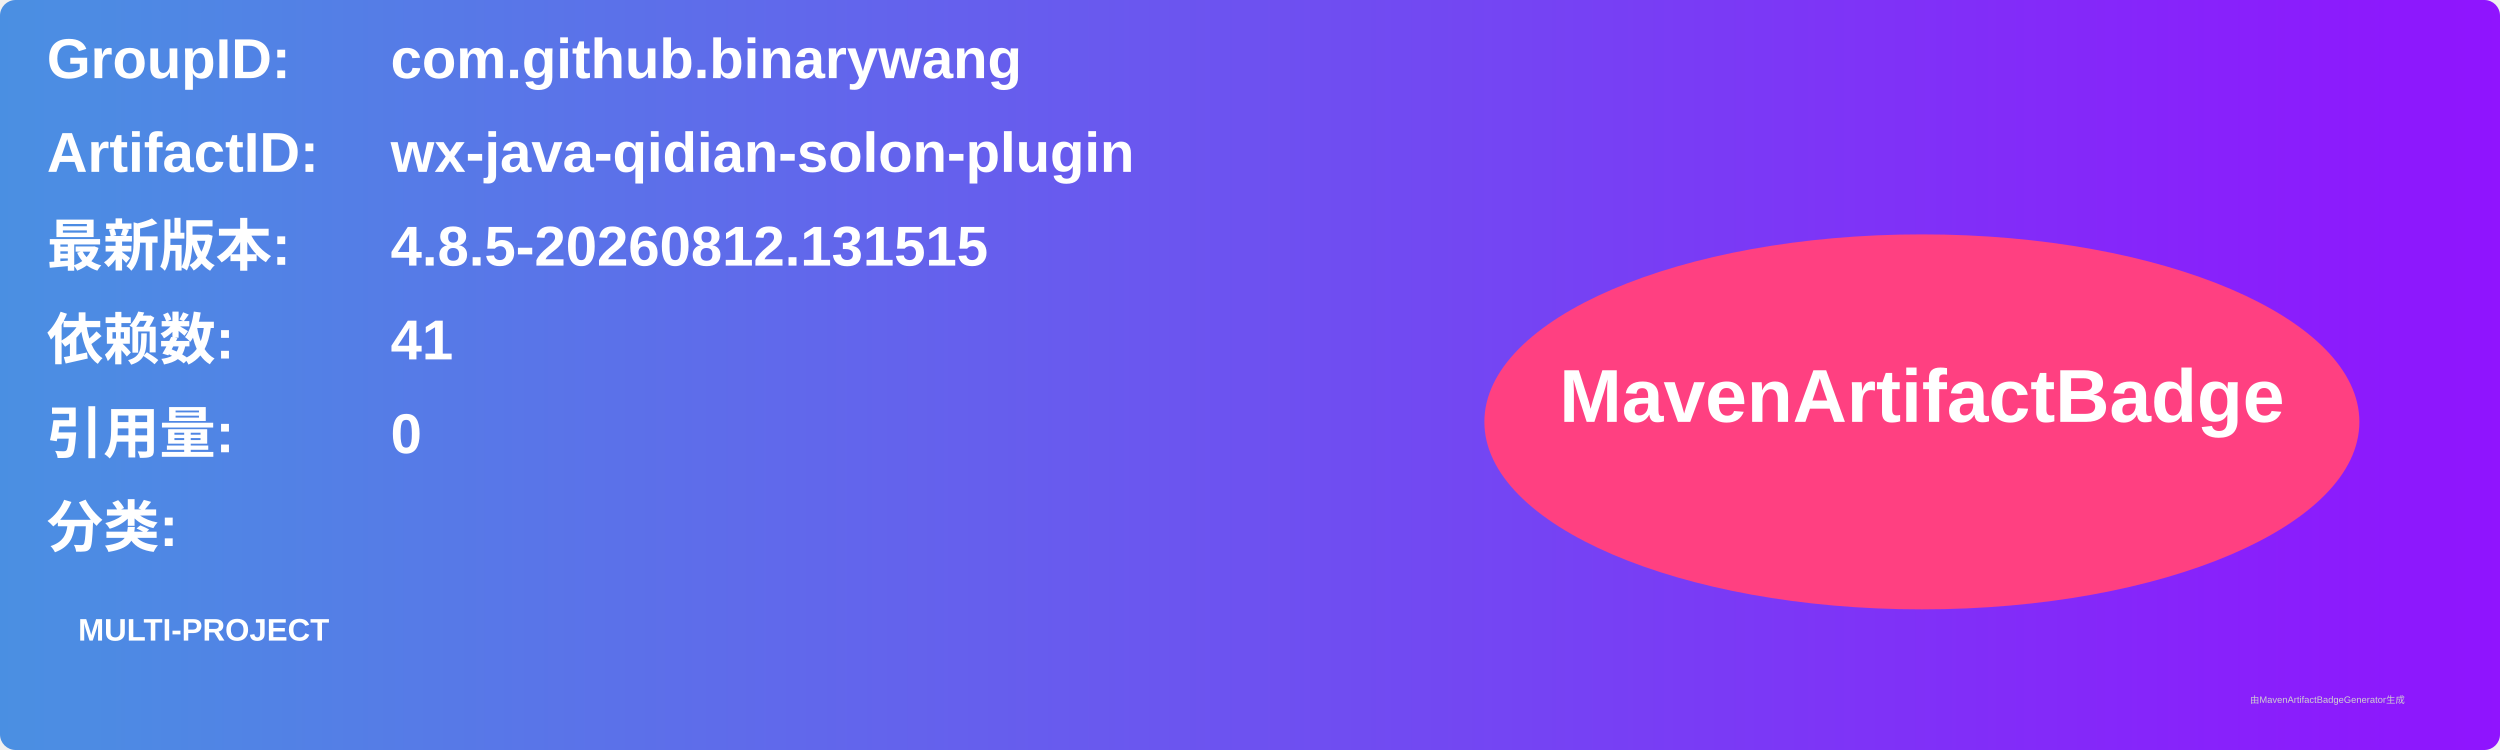
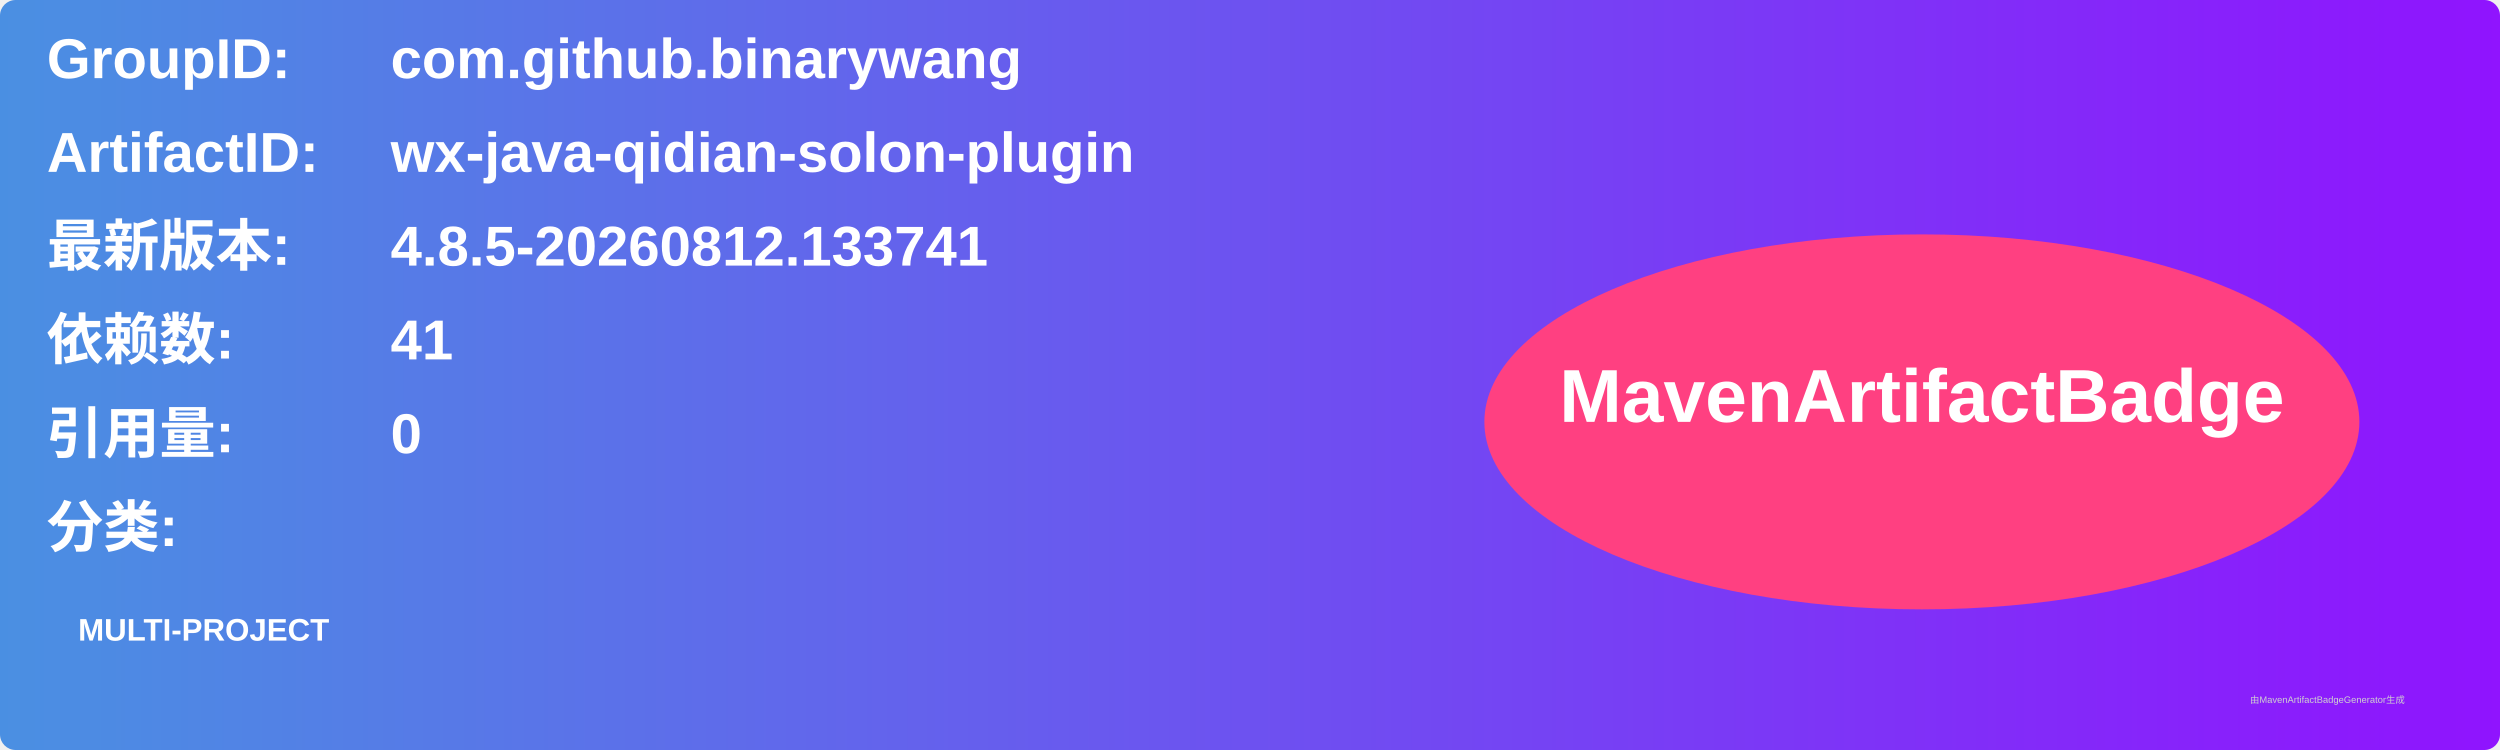
<svg xmlns="http://www.w3.org/2000/svg" width="800" height="240" viewBox="0 0 800 240">
  <linearGradient id="grad" x1="0%" y1="0%" x2="100%" y2="0%">
    <stop offset="0%" stop-color="#4a90e2" />
    <stop offset="100%" stop-color="#9013fe" />
  </linearGradient>
  <rect width="100%" height="100%" rx="5" ry="5" fill="url(#grad)" />
  <g transform="translate(15, 15)">
    <text x="0" y="10" font-family="Arial" font-size="18" fill="white" font-weight="bold" width="260">GroupID:</text>
    <text x="110" y="10" font-family="Arial" font-size="18" fill="white" font-weight="bold" width="460">com.github.binarywang</text>
    <text x="0" y="40" font-family="Arial" font-size="18" fill="white" font-weight="bold" width="260">ArtifactID:</text>
    <text x="110" y="40" font-family="Arial" font-size="18" fill="white" font-weight="bold" width="460">wx-java-qidian-solon-plugin</text>
    <text x="0" y="70" font-family="Arial" font-size="18" fill="white" font-weight="bold">最新版本:</text>
    <text x="110" y="70" font-family="Arial" font-size="18" fill="white" font-weight="bold">
-       <tspan font-weight="bold">4.8.5-20260812.131515</tspan>
+       <tspan font-weight="bold">4.8.5-20260812.133741</tspan>
    </text>
    <text x="0" y="100" font-family="Arial" font-size="18" fill="white" font-weight="bold">依赖数: </text>
    <text x="110" y="100" font-family="Arial" font-size="18" fill="white">
      <tspan font-weight="bold">41</tspan>
    </text>
    <text x="0" y="130" font-family="Arial" font-size="18" fill="white" font-weight="bold">引用量: </text>
    <text x="110" y="130" font-family="Arial" font-size="18" fill="white">
      <tspan font-weight="bold">0</tspan>
    </text>
    <text x="0" y="160" font-family="Arial" font-size="18" fill="white" font-weight="bold">分类:</text>
    <text x="10" y="190" font-family="Arial" font-size="10" fill="white">
      <tspan font-weight="bold">MULTI-PROJECT</tspan>
    </text>
    <ellipse cx="600" cy="120" rx="140" ry="60" fill="#ff4081" />
    <text x="600" y="120" text-anchor="middle" font-family="Arial" font-size="24" fill="white" font-weight="bold">MavenArtifactBadge</text>
  </g>
  <text x="720" y="225" font-family="Arial" font-size="3" fill="#d0d0d0">由MavenArtifactBadgeGenerator生成</text>
</svg>
